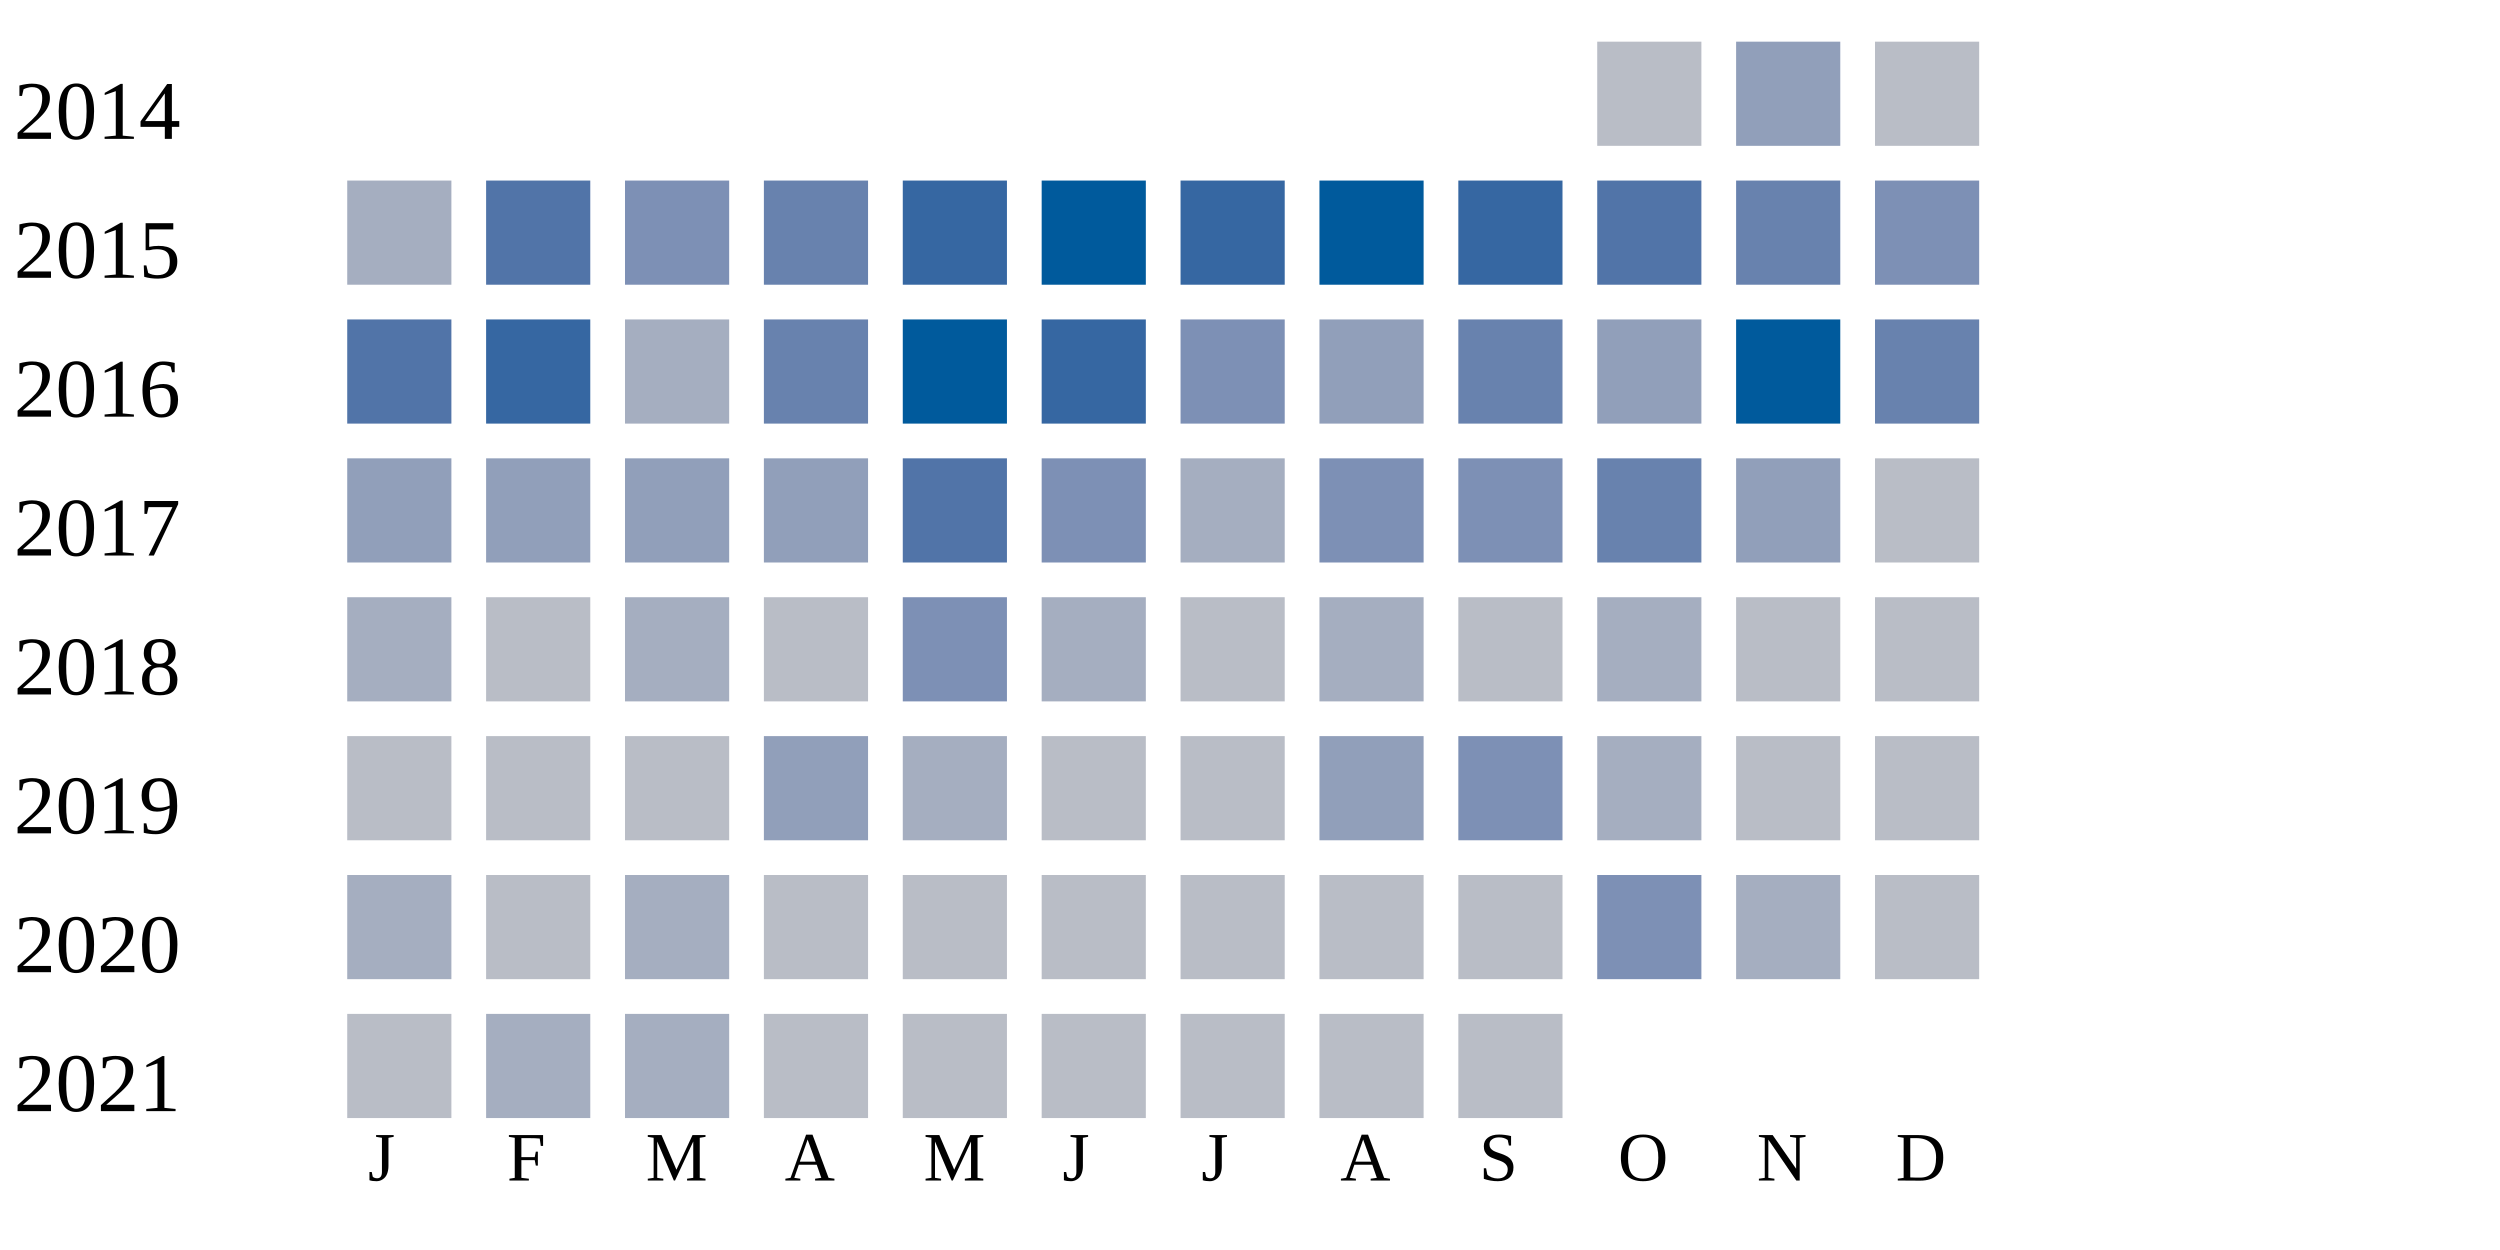
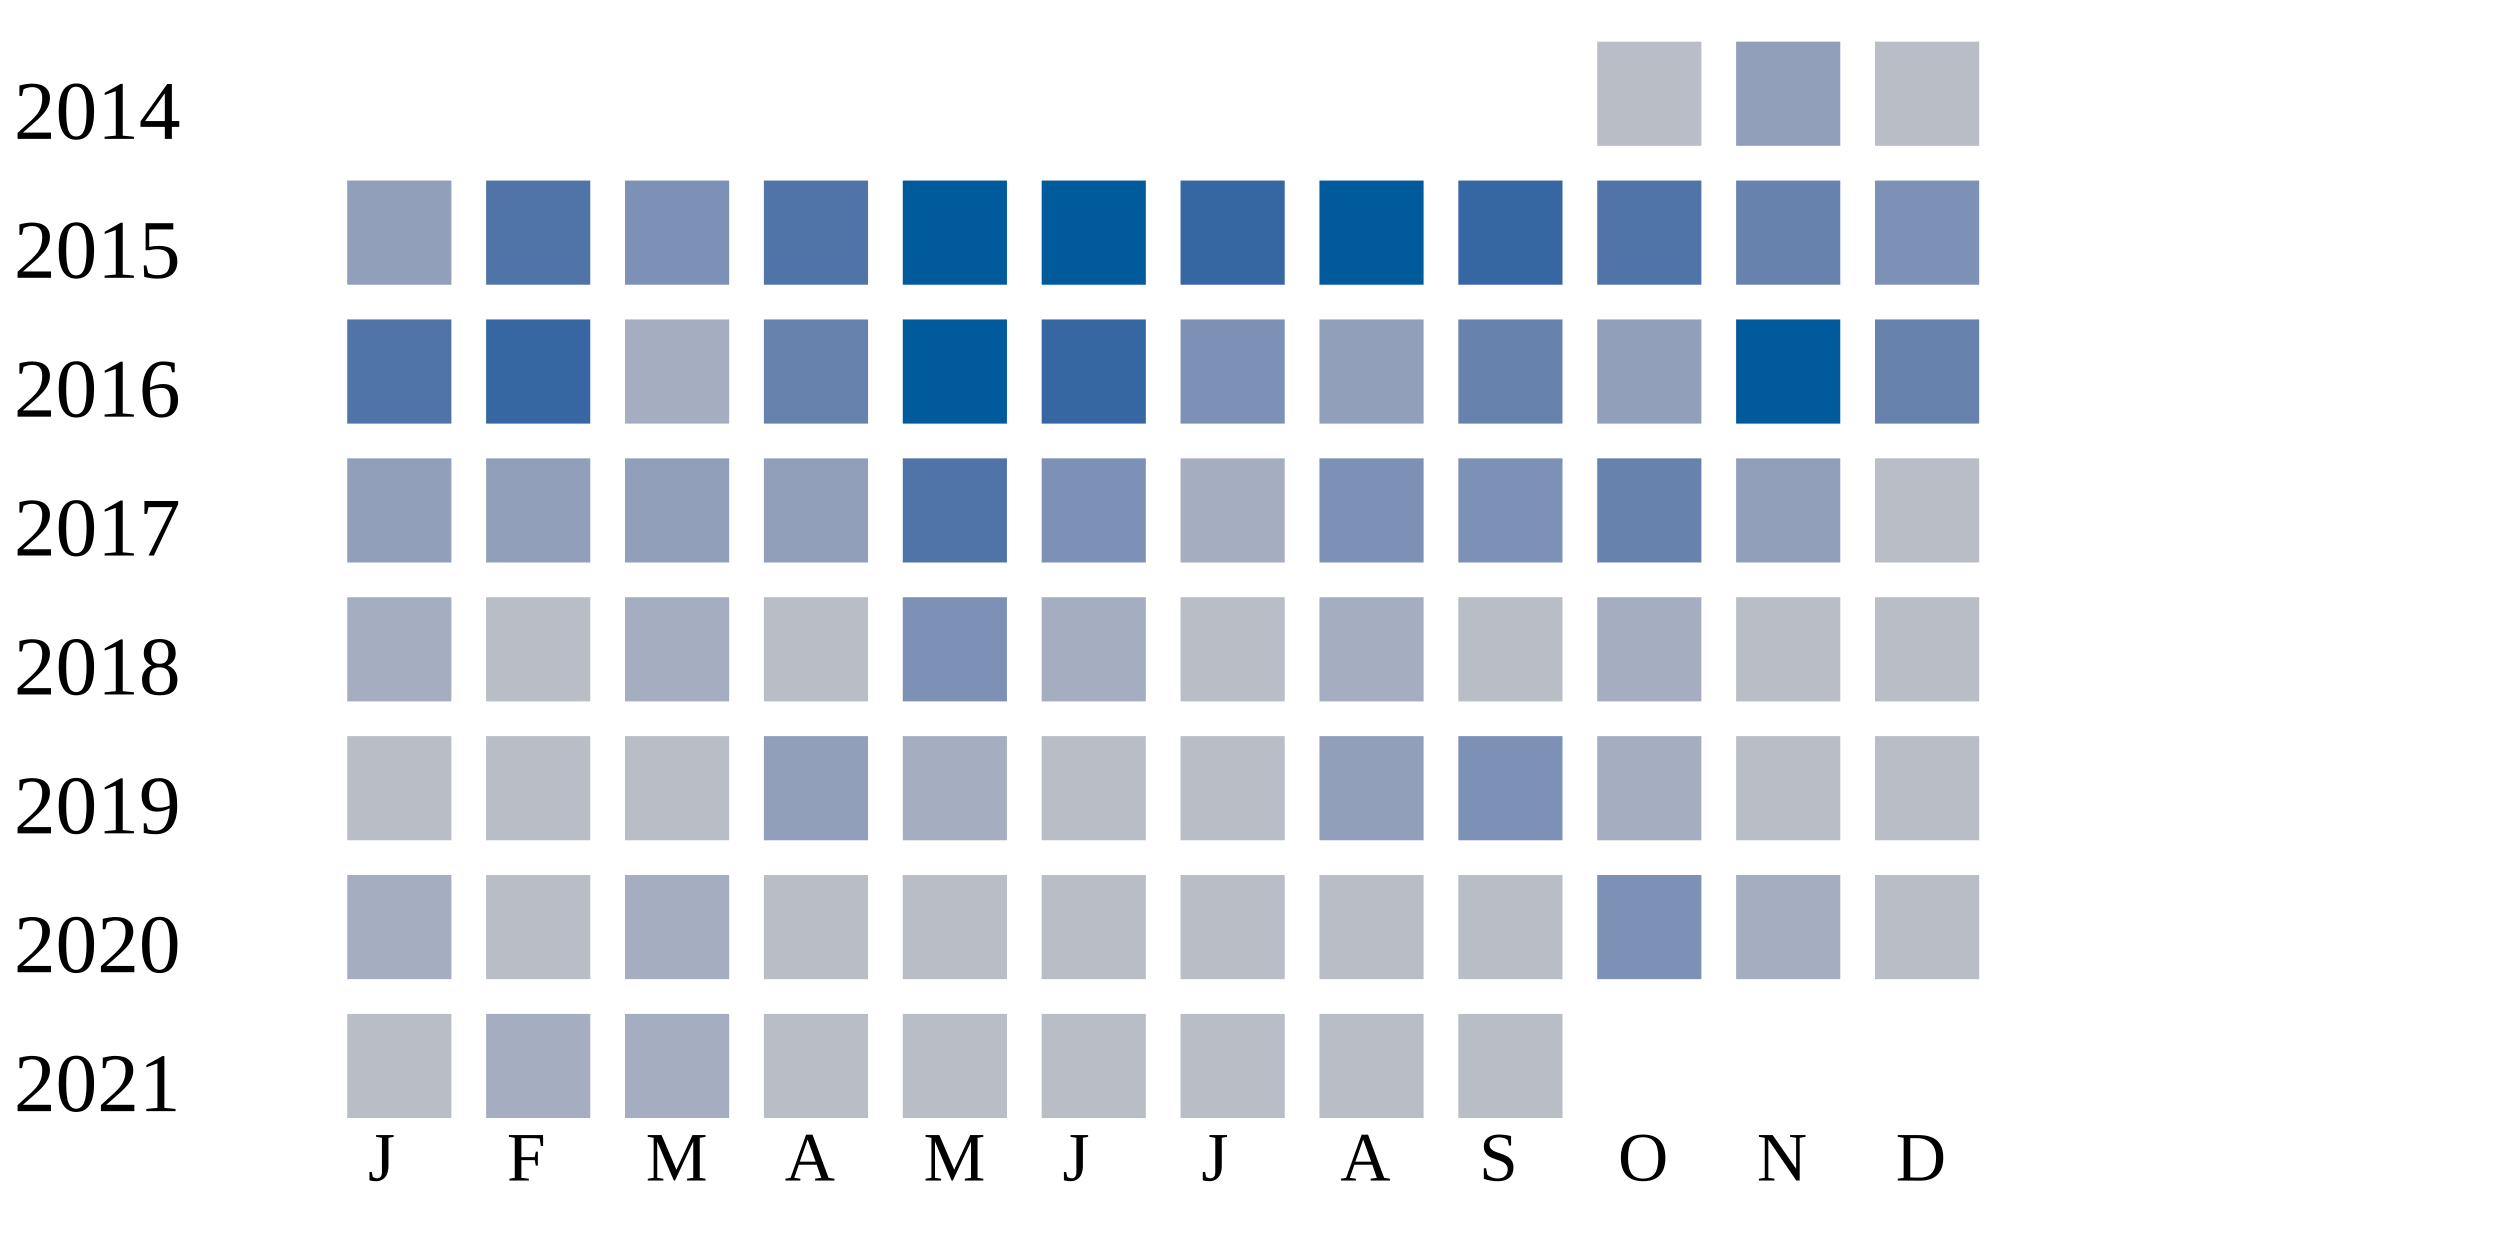
<svg xmlns="http://www.w3.org/2000/svg" width="360" height="180">
  <g transform="translate(0 0)">
    <text x="2" y="20">2014</text>
    <rect x="230" y="6" width="15" height="15" fill="#b9bdc6" />
    <rect x="250" y="6" width="15" height="15" fill="#919fba" />
    <rect x="270" y="6" width="15" height="15" fill="#b9bdc6" />
  </g>
  <g transform="translate(0 20)">
    <text x="2" y="20">2015</text>
-     <rect x="50" y="6" width="15" height="15" fill="#a5aec0" />
+     <rect x="50" y="6" width="15" height="15" fill="#919fba" />
    <rect x="70" y="6" width="15" height="15" fill="#5174a8" />
    <rect x="90" y="6" width="15" height="15" fill="#7d90b5" />
-     <rect x="110" y="6" width="15" height="15" fill="#6882ae" />
-     <rect x="130" y="6" width="15" height="15" fill="#3667a2" />
+     <rect x="110" y="6" width="15" height="15" fill="#5174a8" />
+     <rect x="130" y="6" width="15" height="15" fill="#005a9c" />
    <rect x="150" y="6" width="15" height="15" fill="#005a9c" />
    <rect x="170" y="6" width="15" height="15" fill="#3667a2" />
    <rect x="190" y="6" width="15" height="15" fill="#005a9c" />
    <rect x="210" y="6" width="15" height="15" fill="#3667a2" />
    <rect x="230" y="6" width="15" height="15" fill="#5174a8" />
    <rect x="250" y="6" width="15" height="15" fill="#6882ae" />
    <rect x="270" y="6" width="15" height="15" fill="#7d90b5" />
  </g>
  <g transform="translate(0 40)">
    <text x="2" y="20">2016</text>
    <rect x="50" y="6" width="15" height="15" fill="#5174a8" />
    <rect x="70" y="6" width="15" height="15" fill="#3667a2" />
    <rect x="90" y="6" width="15" height="15" fill="#a5aec0" />
    <rect x="110" y="6" width="15" height="15" fill="#6882ae" />
    <rect x="130" y="6" width="15" height="15" fill="#005a9c" />
    <rect x="150" y="6" width="15" height="15" fill="#3667a2" />
    <rect x="170" y="6" width="15" height="15" fill="#7d90b5" />
    <rect x="190" y="6" width="15" height="15" fill="#919fba" />
    <rect x="210" y="6" width="15" height="15" fill="#6882ae" />
    <rect x="230" y="6" width="15" height="15" fill="#919fba" />
    <rect x="250" y="6" width="15" height="15" fill="#005a9c" />
    <rect x="270" y="6" width="15" height="15" fill="#6882ae" />
  </g>
  <g transform="translate(0 60)">
    <text x="2" y="20">2017</text>
    <rect x="50" y="6" width="15" height="15" fill="#919fba" />
    <rect x="70" y="6" width="15" height="15" fill="#919fba" />
    <rect x="90" y="6" width="15" height="15" fill="#919fba" />
    <rect x="110" y="6" width="15" height="15" fill="#919fba" />
    <rect x="130" y="6" width="15" height="15" fill="#5174a8" />
    <rect x="150" y="6" width="15" height="15" fill="#7d90b5" />
    <rect x="170" y="6" width="15" height="15" fill="#a5aec0" />
    <rect x="190" y="6" width="15" height="15" fill="#7d90b5" />
    <rect x="210" y="6" width="15" height="15" fill="#7d90b5" />
    <rect x="230" y="6" width="15" height="15" fill="#6882ae" />
    <rect x="250" y="6" width="15" height="15" fill="#919fba" />
    <rect x="270" y="6" width="15" height="15" fill="#b9bdc6" />
  </g>
  <g transform="translate(0 80)">
    <text x="2" y="20">2018</text>
    <rect x="50" y="6" width="15" height="15" fill="#a5aec0" />
    <rect x="70" y="6" width="15" height="15" fill="#b9bdc6" />
    <rect x="90" y="6" width="15" height="15" fill="#a5aec0" />
    <rect x="110" y="6" width="15" height="15" fill="#b9bdc6" />
    <rect x="130" y="6" width="15" height="15" fill="#7d90b5" />
    <rect x="150" y="6" width="15" height="15" fill="#a5aec0" />
    <rect x="170" y="6" width="15" height="15" fill="#b9bdc6" />
    <rect x="190" y="6" width="15" height="15" fill="#a5aec0" />
    <rect x="210" y="6" width="15" height="15" fill="#b9bdc6" />
    <rect x="230" y="6" width="15" height="15" fill="#a5aec0" />
    <rect x="250" y="6" width="15" height="15" fill="#b9bdc6" />
    <rect x="270" y="6" width="15" height="15" fill="#b9bdc6" />
  </g>
  <g transform="translate(0 100)">
    <text x="2" y="20">2019</text>
    <rect x="50" y="6" width="15" height="15" fill="#b9bdc6" />
    <rect x="70" y="6" width="15" height="15" fill="#b9bdc6" />
    <rect x="90" y="6" width="15" height="15" fill="#b9bdc6" />
    <rect x="110" y="6" width="15" height="15" fill="#919fba" />
    <rect x="130" y="6" width="15" height="15" fill="#a5aec0" />
    <rect x="150" y="6" width="15" height="15" fill="#b9bdc6" />
    <rect x="170" y="6" width="15" height="15" fill="#b9bdc6" />
    <rect x="190" y="6" width="15" height="15" fill="#919fba" />
    <rect x="210" y="6" width="15" height="15" fill="#7d90b5" />
    <rect x="230" y="6" width="15" height="15" fill="#a5aec0" />
    <rect x="250" y="6" width="15" height="15" fill="#b9bdc6" />
    <rect x="270" y="6" width="15" height="15" fill="#b9bdc6" />
  </g>
  <g transform="translate(0 120)">
    <text x="2" y="20">2020</text>
    <rect x="50" y="6" width="15" height="15" fill="#a5aec0" />
    <rect x="70" y="6" width="15" height="15" fill="#b9bdc6" />
    <rect x="90" y="6" width="15" height="15" fill="#a5aec0" />
    <rect x="110" y="6" width="15" height="15" fill="#b9bdc6" />
    <rect x="130" y="6" width="15" height="15" fill="#b9bdc6" />
    <rect x="150" y="6" width="15" height="15" fill="#b9bdc6" />
    <rect x="170" y="6" width="15" height="15" fill="#b9bdc6" />
    <rect x="190" y="6" width="15" height="15" fill="#b9bdc6" />
    <rect x="210" y="6" width="15" height="15" fill="#b9bdc6" />
    <rect x="230" y="6" width="15" height="15" fill="#7d90b5" />
    <rect x="250" y="6" width="15" height="15" fill="#a5aec0" />
    <rect x="270" y="6" width="15" height="15" fill="#b9bdc6" />
  </g>
  <g transform="translate(0 140)">
    <text x="2" y="20">2021</text>
    <rect x="50" y="6" width="15" height="15" fill="#b9bdc6" />
    <rect x="70" y="6" width="15" height="15" fill="#a5aec0" />
    <rect x="90" y="6" width="15" height="15" fill="#a5aec0" />
    <rect x="110" y="6" width="15" height="15" fill="#b9bdc6" />
    <rect x="130" y="6" width="15" height="15" fill="#b9bdc6" />
    <rect x="150" y="6" width="15" height="15" fill="#b9bdc6" />
    <rect x="170" y="6" width="15" height="15" fill="#b9bdc6" />
    <rect x="190" y="6" width="15" height="15" fill="#b9bdc6" />
    <rect x="210" y="6" width="15" height="15" fill="#b9bdc6" />
  </g>
  <text style="font-size: 10px; text-align: center" x="53" y="170">J</text>
  <text style="font-size: 10px; text-align: center" x="73" y="170">F</text>
  <text style="font-size: 10px; text-align: center" x="93" y="170">M</text>
  <text style="font-size: 10px; text-align: center" x="113" y="170">A</text>
  <text style="font-size: 10px; text-align: center" x="133" y="170">M</text>
  <text style="font-size: 10px; text-align: center" x="153" y="170">J</text>
  <text style="font-size: 10px; text-align: center" x="173" y="170">J</text>
  <text style="font-size: 10px; text-align: center" x="193" y="170">A</text>
  <text style="font-size: 10px; text-align: center" x="213" y="170">S</text>
  <text style="font-size: 10px; text-align: center" x="233" y="170">O</text>
  <text style="font-size: 10px; text-align: center" x="253" y="170">N</text>
  <text style="font-size: 10px; text-align: center" x="273" y="170">D</text>
  <text style="font-size: 10px;" x="155" y="189">Less</text>
  <rect fill="#b9bdc6" width="10" height="10" x="180" y="180" />
  <rect fill="#919fba" width="10" height="10" x="195" y="180" />
  <rect fill="#6882ae" width="10" height="10" x="210" y="180" />
  <rect fill="#005a9c" width="10" height="10" x="225" y="180" />
  <text x="240" y="189" style="font-size: 10px;">More</text>
</svg>
